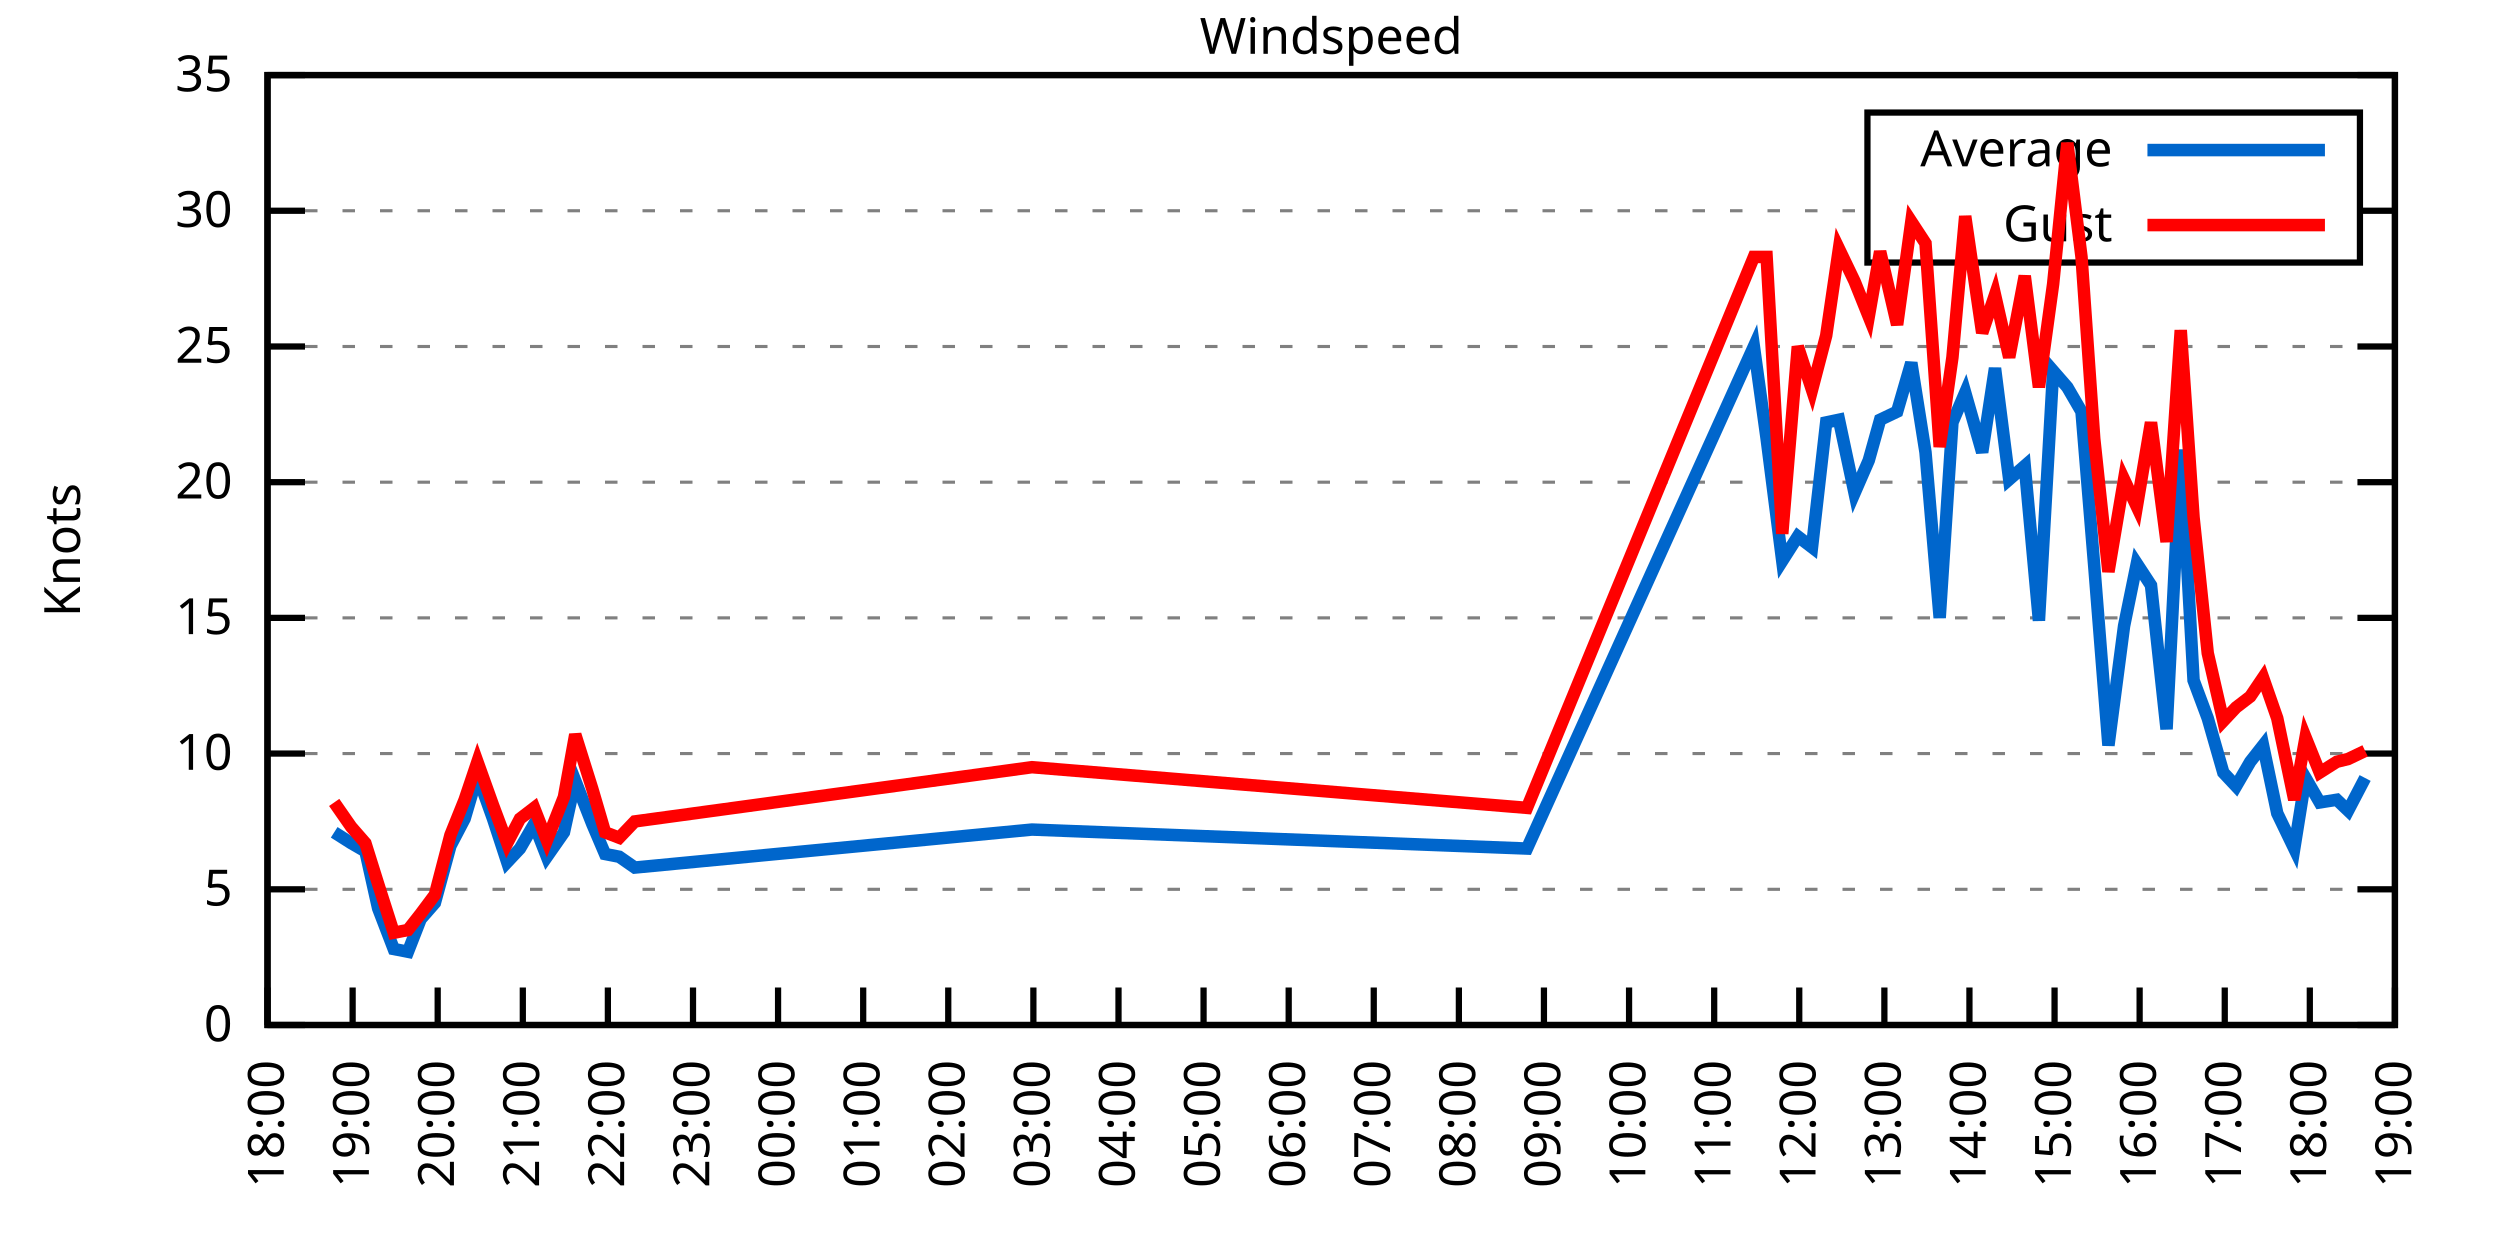
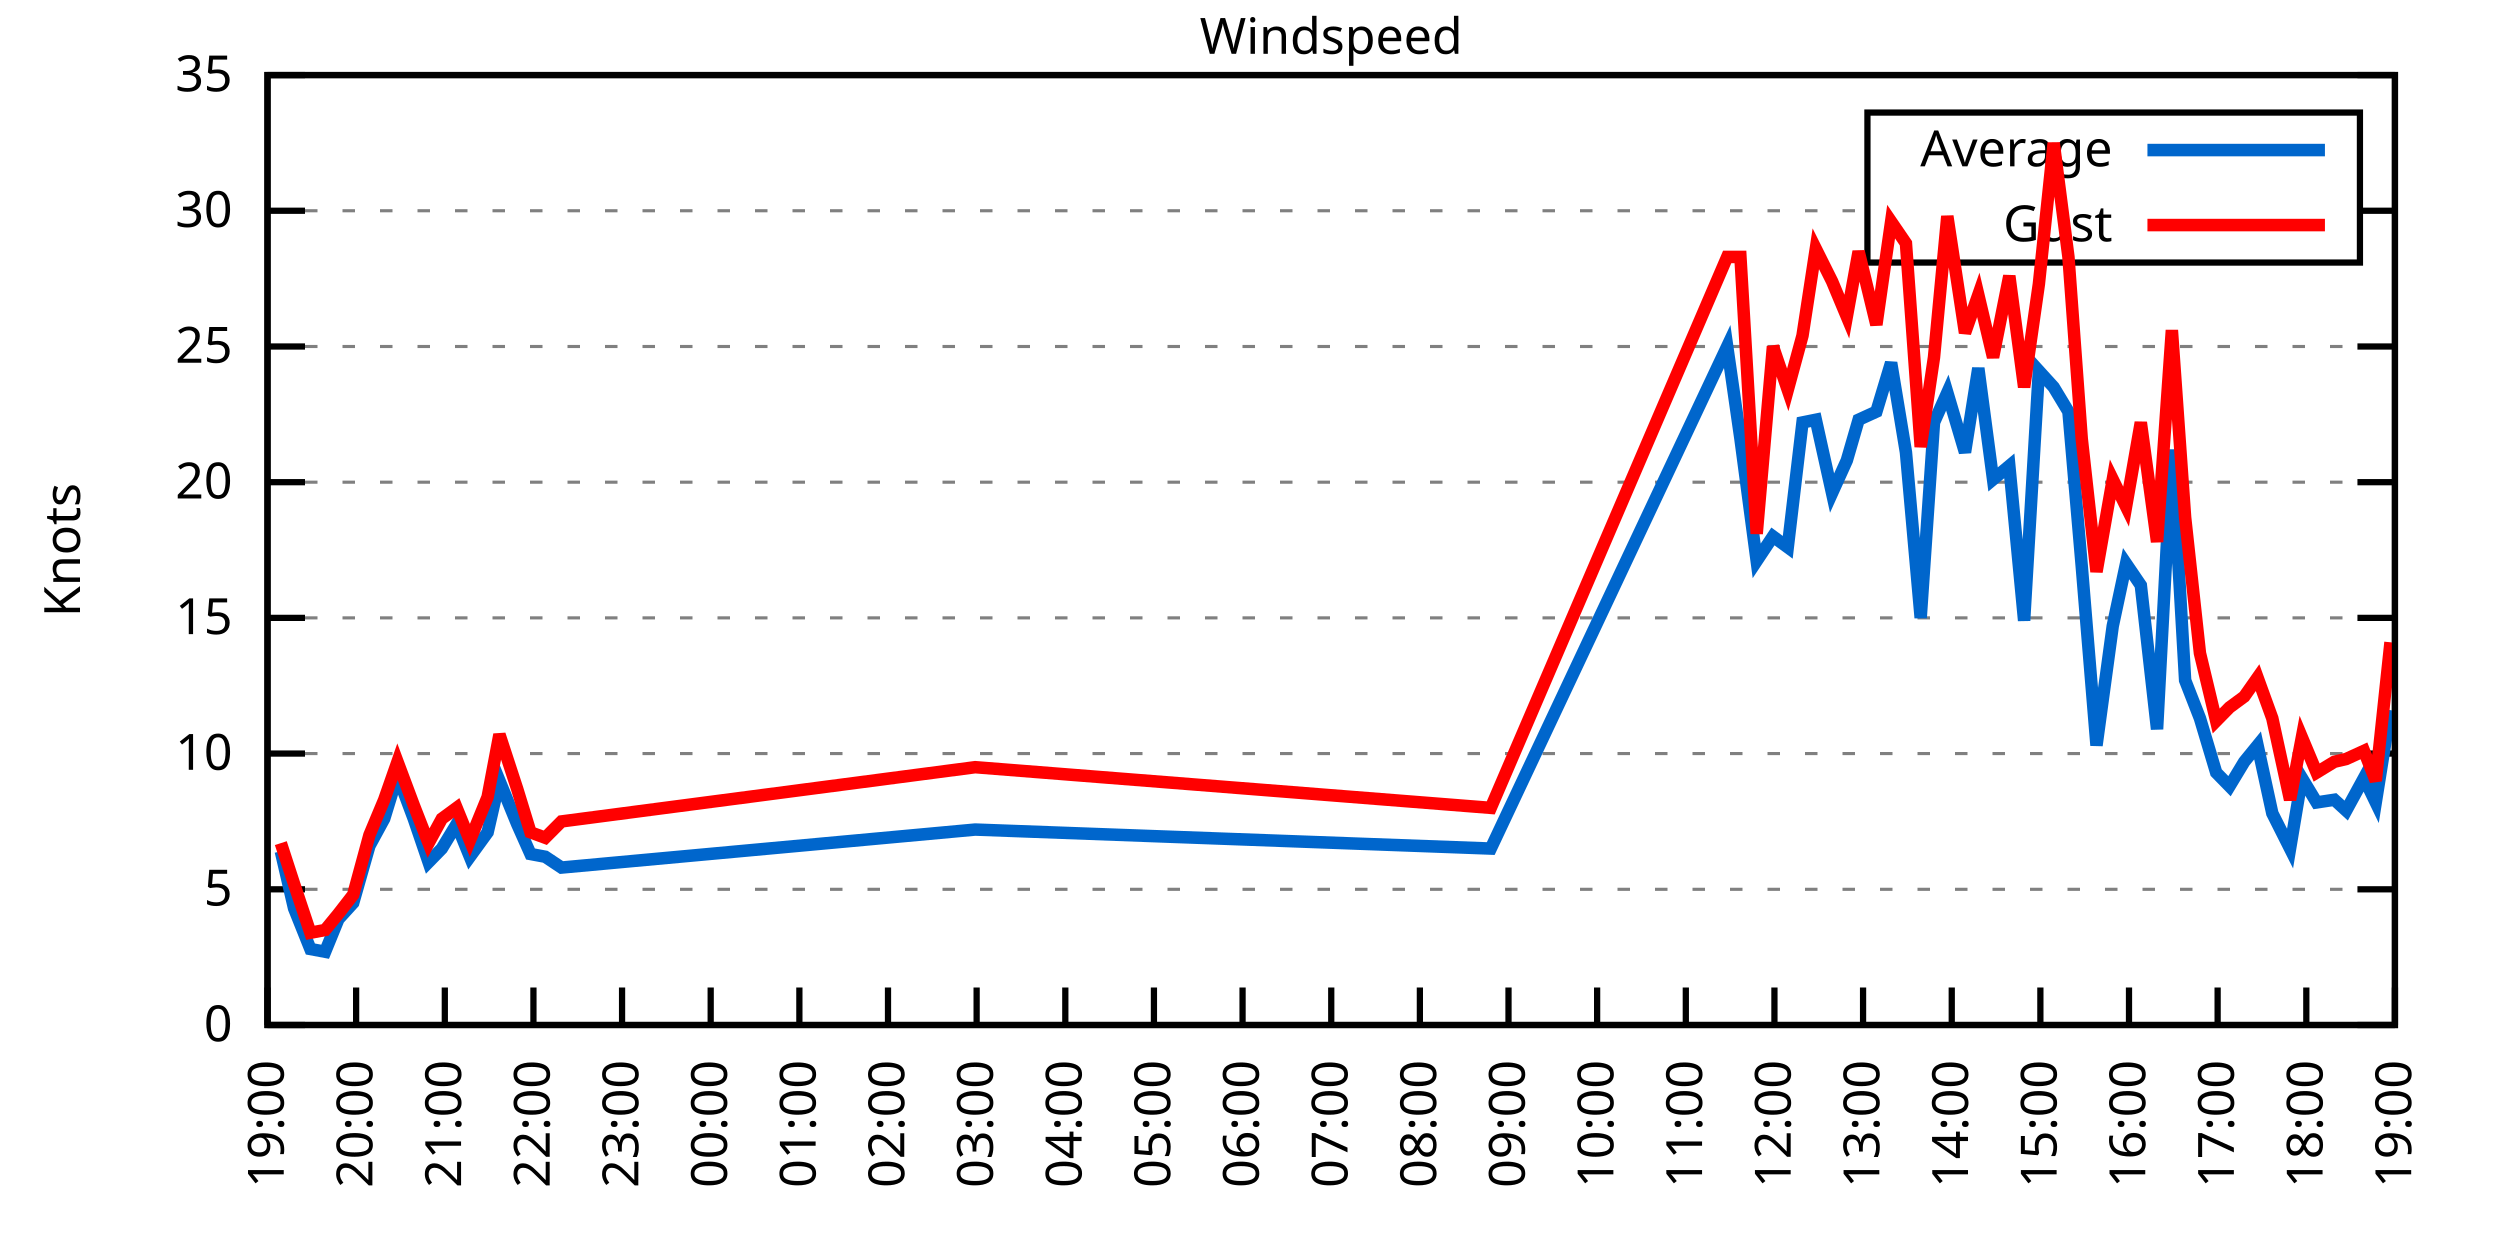
<svg xmlns="http://www.w3.org/2000/svg" xmlns:xlink="http://www.w3.org/1999/xlink" width="400" height="200" viewBox="0 0 400 200">
  <g id="gnuplot_canvas">
    <rect x="0" y="0" width="400" height="200" fill="none" />
    <defs>
      <circle id="gpDot" r="0.5" stroke-width="0.5" stroke="currentColor" />
      <path id="gpPt0" stroke-width="0.333" stroke="currentColor" d="M-1,0 h2 M0,-1 v2" />
      <path id="gpPt1" stroke-width="0.333" stroke="currentColor" d="M-1,-1 L1,1 M1,-1 L-1,1" />
      <path id="gpPt2" stroke-width="0.333" stroke="currentColor" d="M-1,0 L1,0 M0,-1 L0,1 M-1,-1 L1,1 M-1,1 L1,-1" />
      <rect id="gpPt3" stroke-width="0.333" stroke="currentColor" x="-1" y="-1" width="2" height="2" />
      <rect id="gpPt4" stroke-width="0.333" stroke="currentColor" fill="currentColor" x="-1" y="-1" width="2" height="2" />
      <circle id="gpPt5" stroke-width="0.333" stroke="currentColor" cx="0" cy="0" r="1" />
      <use xlink:href="#gpPt5" id="gpPt6" fill="currentColor" stroke="none" />
      <path id="gpPt7" stroke-width="0.333" stroke="currentColor" d="M0,-1.33 L-1.33,0.67 L1.33,0.67 z" />
      <use xlink:href="#gpPt7" id="gpPt8" fill="currentColor" stroke="none" />
      <use xlink:href="#gpPt7" id="gpPt9" stroke="currentColor" transform="rotate(180)" />
      <use xlink:href="#gpPt9" id="gpPt10" fill="currentColor" stroke="none" />
      <use xlink:href="#gpPt3" id="gpPt11" stroke="currentColor" transform="rotate(45)" />
      <use xlink:href="#gpPt11" id="gpPt12" fill="currentColor" stroke="none" />
      <path id="gpPt13" stroke-width="0.333" stroke="currentColor" d="M0,1.330 L1.265,0.411 L0.782,-1.067 L-0.782,-1.076 L-1.265,0.411 z" />
      <use xlink:href="#gpPt13" id="gpPt14" fill="currentColor" stroke="none" />
      <filter id="textbox" filterUnits="objectBoundingBox" x="0" y="0" height="1" width="1">
        <feFlood flood-color="white" flood-opacity="1" result="bgnd" />
        <feComposite in="SourceGraphic" in2="bgnd" operator="atop" />
      </filter>
      <filter id="greybox" filterUnits="objectBoundingBox" x="0" y="0" height="1" width="1">
        <feFlood flood-color="lightgrey" flood-opacity="1" result="grey" />
        <feComposite in="SourceGraphic" in2="grey" operator="atop" />
      </filter>
    </defs>
    <g fill="none" color="white" stroke="currentColor" stroke-width="1.00" stroke-linecap="butt" stroke-linejoin="miter">
</g>
    <g fill="none" color="black" stroke="currentColor" stroke-width="1.00" stroke-linecap="butt" stroke-linejoin="miter">
      <g stroke="none" shape-rendering="crispEdges">
        <polygon fill="rgb(255, 255, 255)" points="42.80,164.00 383.18,164.00 383.18,12.02 42.80,12.02 " />
      </g>
    </g>
    <g fill="none" color="black" stroke="currentColor" stroke-width="1.00" stroke-linecap="butt" stroke-linejoin="miter">
</g>
    <g fill="none" color="black" stroke="black" stroke-width="0.50" stroke-linecap="butt" stroke-linejoin="miter">
</g>
    <g fill="none" color="gray" stroke="currentColor" stroke-width="0.50" stroke-linecap="butt" stroke-linejoin="miter">
      <path stroke="gray" stroke-dasharray="2,4" class="gridline" d="M42.80,164.00 L383.19,164.00  " />
    </g>
    <g fill="none" color="gray" stroke="gray" stroke-width="1.00" stroke-linecap="butt" stroke-linejoin="miter">
</g>
    <g fill="none" color="black" stroke="currentColor" stroke-width="1.00" stroke-linecap="butt" stroke-linejoin="miter">
      <path stroke="black" d="M42.80,164.00 L48.80,164.00 M383.19,164.00 L377.19,164.00  " />
      <g transform="translate(37.20,166.60)" stroke="none" fill="black" font-family="Sans" font-size="8.00" text-anchor="end">
        <text>
          <tspan font-family="Sans"> 0</tspan>
        </text>
      </g>
    </g>
    <g fill="none" color="black" stroke="currentColor" stroke-width="1.00" stroke-linecap="butt" stroke-linejoin="miter">
</g>
    <g fill="none" color="black" stroke="black" stroke-width="0.50" stroke-linecap="butt" stroke-linejoin="miter">
</g>
    <g fill="none" color="gray" stroke="currentColor" stroke-width="0.50" stroke-linecap="butt" stroke-linejoin="miter">
      <path stroke="gray" stroke-dasharray="2,4" class="gridline" d="M42.80,142.29 L383.19,142.29  " />
    </g>
    <g fill="none" color="gray" stroke="gray" stroke-width="1.00" stroke-linecap="butt" stroke-linejoin="miter">
</g>
    <g fill="none" color="black" stroke="currentColor" stroke-width="1.00" stroke-linecap="butt" stroke-linejoin="miter">
      <path stroke="black" d="M42.80,142.29 L48.80,142.29 M383.19,142.29 L377.19,142.29  " />
      <g transform="translate(37.20,144.89)" stroke="none" fill="black" font-family="Sans" font-size="8.00" text-anchor="end">
        <text>
          <tspan font-family="Sans"> 5</tspan>
        </text>
      </g>
    </g>
    <g fill="none" color="black" stroke="currentColor" stroke-width="1.00" stroke-linecap="butt" stroke-linejoin="miter">
</g>
    <g fill="none" color="black" stroke="black" stroke-width="0.50" stroke-linecap="butt" stroke-linejoin="miter">
</g>
    <g fill="none" color="gray" stroke="currentColor" stroke-width="0.50" stroke-linecap="butt" stroke-linejoin="miter">
      <path stroke="gray" stroke-dasharray="2,4" class="gridline" d="M42.80,120.57 L383.19,120.57  " />
    </g>
    <g fill="none" color="gray" stroke="gray" stroke-width="1.00" stroke-linecap="butt" stroke-linejoin="miter">
</g>
    <g fill="none" color="black" stroke="currentColor" stroke-width="1.00" stroke-linecap="butt" stroke-linejoin="miter">
      <path stroke="black" d="M42.80,120.57 L48.80,120.57 M383.19,120.57 L377.19,120.57  " />
      <g transform="translate(37.20,123.17)" stroke="none" fill="black" font-family="Sans" font-size="8.00" text-anchor="end">
        <text>
          <tspan font-family="Sans"> 10</tspan>
        </text>
      </g>
    </g>
    <g fill="none" color="black" stroke="currentColor" stroke-width="1.00" stroke-linecap="butt" stroke-linejoin="miter">
</g>
    <g fill="none" color="black" stroke="black" stroke-width="0.50" stroke-linecap="butt" stroke-linejoin="miter">
</g>
    <g fill="none" color="gray" stroke="currentColor" stroke-width="0.50" stroke-linecap="butt" stroke-linejoin="miter">
      <path stroke="gray" stroke-dasharray="2,4" class="gridline" d="M42.80,98.86 L383.19,98.86  " />
    </g>
    <g fill="none" color="gray" stroke="gray" stroke-width="1.00" stroke-linecap="butt" stroke-linejoin="miter">
</g>
    <g fill="none" color="black" stroke="currentColor" stroke-width="1.00" stroke-linecap="butt" stroke-linejoin="miter">
      <path stroke="black" d="M42.80,98.86 L48.80,98.86 M383.19,98.86 L377.19,98.86  " />
      <g transform="translate(37.20,101.46)" stroke="none" fill="black" font-family="Sans" font-size="8.00" text-anchor="end">
        <text>
          <tspan font-family="Sans"> 15</tspan>
        </text>
      </g>
    </g>
    <g fill="none" color="black" stroke="currentColor" stroke-width="1.00" stroke-linecap="butt" stroke-linejoin="miter">
</g>
    <g fill="none" color="black" stroke="black" stroke-width="0.50" stroke-linecap="butt" stroke-linejoin="miter">
</g>
    <g fill="none" color="gray" stroke="currentColor" stroke-width="0.50" stroke-linecap="butt" stroke-linejoin="miter">
      <path stroke="gray" stroke-dasharray="2,4" class="gridline" d="M42.80,77.15 L383.19,77.15  " />
    </g>
    <g fill="none" color="gray" stroke="gray" stroke-width="1.00" stroke-linecap="butt" stroke-linejoin="miter">
</g>
    <g fill="none" color="black" stroke="currentColor" stroke-width="1.00" stroke-linecap="butt" stroke-linejoin="miter">
      <path stroke="black" d="M42.80,77.15 L48.80,77.15 M383.19,77.15 L377.19,77.15  " />
      <g transform="translate(37.20,79.75)" stroke="none" fill="black" font-family="Sans" font-size="8.00" text-anchor="end">
        <text>
          <tspan font-family="Sans"> 20</tspan>
        </text>
      </g>
    </g>
    <g fill="none" color="black" stroke="currentColor" stroke-width="1.00" stroke-linecap="butt" stroke-linejoin="miter">
</g>
    <g fill="none" color="black" stroke="black" stroke-width="0.50" stroke-linecap="butt" stroke-linejoin="miter">
</g>
    <g fill="none" color="gray" stroke="currentColor" stroke-width="0.50" stroke-linecap="butt" stroke-linejoin="miter">
      <path stroke="gray" stroke-dasharray="2,4" class="gridline" d="M42.80,55.44 L383.19,55.44  " />
    </g>
    <g fill="none" color="gray" stroke="gray" stroke-width="1.00" stroke-linecap="butt" stroke-linejoin="miter">
</g>
    <g fill="none" color="black" stroke="currentColor" stroke-width="1.00" stroke-linecap="butt" stroke-linejoin="miter">
      <path stroke="black" d="M42.80,55.44 L48.80,55.44 M383.19,55.44 L377.19,55.44  " />
      <g transform="translate(37.20,58.04)" stroke="none" fill="black" font-family="Sans" font-size="8.00" text-anchor="end">
        <text>
          <tspan font-family="Sans"> 25</tspan>
        </text>
      </g>
    </g>
    <g fill="none" color="black" stroke="currentColor" stroke-width="1.00" stroke-linecap="butt" stroke-linejoin="miter">
</g>
    <g fill="none" color="black" stroke="black" stroke-width="0.50" stroke-linecap="butt" stroke-linejoin="miter">
</g>
    <g fill="none" color="gray" stroke="currentColor" stroke-width="0.50" stroke-linecap="butt" stroke-linejoin="miter">
      <path stroke="gray" stroke-dasharray="2,4" class="gridline" d="M42.80,33.72 L298.79,33.72 M377.59,33.72 L383.19,33.72  " />
    </g>
    <g fill="none" color="gray" stroke="gray" stroke-width="1.00" stroke-linecap="butt" stroke-linejoin="miter">
</g>
    <g fill="none" color="black" stroke="currentColor" stroke-width="1.00" stroke-linecap="butt" stroke-linejoin="miter">
      <path stroke="black" d="M42.80,33.72 L48.80,33.72 M383.19,33.72 L377.19,33.72  " />
      <g transform="translate(37.20,36.32)" stroke="none" fill="black" font-family="Sans" font-size="8.00" text-anchor="end">
        <text>
          <tspan font-family="Sans"> 30</tspan>
        </text>
      </g>
    </g>
    <g fill="none" color="black" stroke="currentColor" stroke-width="1.00" stroke-linecap="butt" stroke-linejoin="miter">
</g>
    <g fill="none" color="black" stroke="black" stroke-width="0.50" stroke-linecap="butt" stroke-linejoin="miter">
</g>
    <g fill="none" color="gray" stroke="currentColor" stroke-width="0.50" stroke-linecap="butt" stroke-linejoin="miter">
      <path stroke="gray" stroke-dasharray="2,4" class="gridline" d="M42.80,12.01 L383.19,12.01  " />
    </g>
    <g fill="none" color="gray" stroke="gray" stroke-width="1.00" stroke-linecap="butt" stroke-linejoin="miter">
</g>
    <g fill="none" color="black" stroke="currentColor" stroke-width="1.00" stroke-linecap="butt" stroke-linejoin="miter">
      <path stroke="black" d="M42.80,12.01 L48.80,12.01 M383.19,12.01 L377.19,12.01  " />
      <g transform="translate(37.20,14.61)" stroke="none" fill="black" font-family="Sans" font-size="8.00" text-anchor="end">
        <text>
          <tspan font-family="Sans"> 35</tspan>
        </text>
      </g>
    </g>
    <g fill="none" color="black" stroke="currentColor" stroke-width="1.00" stroke-linecap="butt" stroke-linejoin="miter">
      <path stroke="black" d="M42.80,164.00 L42.80,158.00  " />
      <g transform="translate(45.40,169.60) rotate(270.00)" stroke="none" fill="black" font-family="Sans" font-size="8.00" text-anchor="end">
        <text>
-           <tspan font-family="Sans">18:00</tspan>
-         </text>
-       </g>
-     </g>
-     <g fill="none" color="black" stroke="currentColor" stroke-width="1.00" stroke-linecap="butt" stroke-linejoin="miter">
-       <path stroke="black" d="M56.42,164.00 L56.42,158.00  " />
-       <g transform="translate(59.02,169.60) rotate(270.00)" stroke="none" fill="black" font-family="Sans" font-size="8.00" text-anchor="end">
-         <text>
          <tspan font-family="Sans">19:00</tspan>
        </text>
      </g>
    </g>
    <g fill="none" color="black" stroke="currentColor" stroke-width="1.00" stroke-linecap="butt" stroke-linejoin="miter">
-       <path stroke="black" d="M70.03,164.00 L70.03,158.00  " />
-       <g transform="translate(72.63,169.60) rotate(270.00)" stroke="none" fill="black" font-family="Sans" font-size="8.00" text-anchor="end">
+       <path stroke="black" d="M56.98,164.00 L56.98,158.00  " />
+       <g transform="translate(59.58,169.60) rotate(270.00)" stroke="none" fill="black" font-family="Sans" font-size="8.00" text-anchor="end">
        <text>
          <tspan font-family="Sans">20:00</tspan>
        </text>
      </g>
    </g>
    <g fill="none" color="black" stroke="currentColor" stroke-width="1.00" stroke-linecap="butt" stroke-linejoin="miter">
-       <path stroke="black" d="M83.65,164.00 L83.65,158.00  " />
-       <g transform="translate(86.25,169.60) rotate(270.00)" stroke="none" fill="black" font-family="Sans" font-size="8.00" text-anchor="end">
+       <path stroke="black" d="M71.17,164.00 L71.17,158.00  " />
+       <g transform="translate(73.77,169.60) rotate(270.00)" stroke="none" fill="black" font-family="Sans" font-size="8.00" text-anchor="end">
        <text>
          <tspan font-family="Sans">21:00</tspan>
        </text>
      </g>
    </g>
    <g fill="none" color="black" stroke="currentColor" stroke-width="1.00" stroke-linecap="butt" stroke-linejoin="miter">
-       <path stroke="black" d="M97.26,164.00 L97.26,158.00  " />
-       <g transform="translate(99.86,169.60) rotate(270.00)" stroke="none" fill="black" font-family="Sans" font-size="8.00" text-anchor="end">
+       <path stroke="black" d="M85.35,164.00 L85.35,158.00  " />
+       <g transform="translate(87.95,169.60) rotate(270.00)" stroke="none" fill="black" font-family="Sans" font-size="8.00" text-anchor="end">
        <text>
          <tspan font-family="Sans">22:00</tspan>
        </text>
      </g>
    </g>
    <g fill="none" color="black" stroke="currentColor" stroke-width="1.00" stroke-linecap="butt" stroke-linejoin="miter">
-       <path stroke="black" d="M110.88,164.00 L110.88,158.00  " />
-       <g transform="translate(113.48,169.60) rotate(270.00)" stroke="none" fill="black" font-family="Sans" font-size="8.00" text-anchor="end">
+       <path stroke="black" d="M99.53,164.00 L99.53,158.00  " />
+       <g transform="translate(102.13,169.60) rotate(270.00)" stroke="none" fill="black" font-family="Sans" font-size="8.00" text-anchor="end">
        <text>
          <tspan font-family="Sans">23:00</tspan>
        </text>
      </g>
    </g>
    <g fill="none" color="black" stroke="currentColor" stroke-width="1.00" stroke-linecap="butt" stroke-linejoin="miter">
-       <path stroke="black" d="M124.49,164.00 L124.49,158.00  " />
-       <g transform="translate(127.09,169.60) rotate(270.00)" stroke="none" fill="black" font-family="Sans" font-size="8.00" text-anchor="end">
+       <path stroke="black" d="M113.71,164.00 L113.71,158.00  " />
+       <g transform="translate(116.31,169.60) rotate(270.00)" stroke="none" fill="black" font-family="Sans" font-size="8.00" text-anchor="end">
        <text>
          <tspan font-family="Sans">00:00</tspan>
        </text>
      </g>
    </g>
    <g fill="none" color="black" stroke="currentColor" stroke-width="1.00" stroke-linecap="butt" stroke-linejoin="miter">
-       <path stroke="black" d="M138.11,164.00 L138.11,158.00  " />
-       <g transform="translate(140.71,169.60) rotate(270.00)" stroke="none" fill="black" font-family="Sans" font-size="8.00" text-anchor="end">
+       <path stroke="black" d="M127.90,164.00 L127.90,158.00  " />
+       <g transform="translate(130.50,169.60) rotate(270.00)" stroke="none" fill="black" font-family="Sans" font-size="8.00" text-anchor="end">
        <text>
          <tspan font-family="Sans">01:00</tspan>
        </text>
      </g>
    </g>
    <g fill="none" color="black" stroke="currentColor" stroke-width="1.00" stroke-linecap="butt" stroke-linejoin="miter">
-       <path stroke="black" d="M151.72,164.00 L151.72,158.00  " />
-       <g transform="translate(154.32,169.60) rotate(270.00)" stroke="none" fill="black" font-family="Sans" font-size="8.00" text-anchor="end">
+       <path stroke="black" d="M142.08,164.00 L142.08,158.00  " />
+       <g transform="translate(144.68,169.60) rotate(270.00)" stroke="none" fill="black" font-family="Sans" font-size="8.00" text-anchor="end">
        <text>
          <tspan font-family="Sans">02:00</tspan>
        </text>
      </g>
    </g>
    <g fill="none" color="black" stroke="currentColor" stroke-width="1.00" stroke-linecap="butt" stroke-linejoin="miter">
-       <path stroke="black" d="M165.34,164.00 L165.34,158.00  " />
-       <g transform="translate(167.94,169.60) rotate(270.00)" stroke="none" fill="black" font-family="Sans" font-size="8.00" text-anchor="end">
+       <path stroke="black" d="M156.26,164.00 L156.26,158.00  " />
+       <g transform="translate(158.86,169.60) rotate(270.00)" stroke="none" fill="black" font-family="Sans" font-size="8.00" text-anchor="end">
        <text>
          <tspan font-family="Sans">03:00</tspan>
        </text>
      </g>
    </g>
    <g fill="none" color="black" stroke="currentColor" stroke-width="1.00" stroke-linecap="butt" stroke-linejoin="miter">
-       <path stroke="black" d="M178.96,164.00 L178.96,158.00  " />
-       <g transform="translate(181.56,169.60) rotate(270.00)" stroke="none" fill="black" font-family="Sans" font-size="8.00" text-anchor="end">
+       <path stroke="black" d="M170.45,164.00 L170.45,158.00  " />
+       <g transform="translate(173.05,169.60) rotate(270.00)" stroke="none" fill="black" font-family="Sans" font-size="8.00" text-anchor="end">
        <text>
          <tspan font-family="Sans">04:00</tspan>
        </text>
      </g>
    </g>
    <g fill="none" color="black" stroke="currentColor" stroke-width="1.00" stroke-linecap="butt" stroke-linejoin="miter">
-       <path stroke="black" d="M192.57,164.00 L192.57,158.00  " />
-       <g transform="translate(195.17,169.60) rotate(270.00)" stroke="none" fill="black" font-family="Sans" font-size="8.00" text-anchor="end">
+       <path stroke="black" d="M184.63,164.00 L184.63,158.00  " />
+       <g transform="translate(187.23,169.60) rotate(270.00)" stroke="none" fill="black" font-family="Sans" font-size="8.00" text-anchor="end">
        <text>
          <tspan font-family="Sans">05:00</tspan>
        </text>
      </g>
    </g>
    <g fill="none" color="black" stroke="currentColor" stroke-width="1.00" stroke-linecap="butt" stroke-linejoin="miter">
-       <path stroke="black" d="M206.19,164.00 L206.19,158.00  " />
-       <g transform="translate(208.79,169.60) rotate(270.00)" stroke="none" fill="black" font-family="Sans" font-size="8.00" text-anchor="end">
+       <path stroke="black" d="M198.81,164.00 L198.81,158.00  " />
+       <g transform="translate(201.41,169.60) rotate(270.00)" stroke="none" fill="black" font-family="Sans" font-size="8.00" text-anchor="end">
        <text>
          <tspan font-family="Sans">06:00</tspan>
        </text>
      </g>
    </g>
    <g fill="none" color="black" stroke="currentColor" stroke-width="1.00" stroke-linecap="butt" stroke-linejoin="miter">
-       <path stroke="black" d="M219.80,164.00 L219.80,158.00  " />
-       <g transform="translate(222.40,169.60) rotate(270.00)" stroke="none" fill="black" font-family="Sans" font-size="8.00" text-anchor="end">
+       <path stroke="black" d="M213.00,164.00 L213.00,158.00  " />
+       <g transform="translate(215.60,169.60) rotate(270.00)" stroke="none" fill="black" font-family="Sans" font-size="8.00" text-anchor="end">
        <text>
          <tspan font-family="Sans">07:00</tspan>
        </text>
      </g>
    </g>
    <g fill="none" color="black" stroke="currentColor" stroke-width="1.00" stroke-linecap="butt" stroke-linejoin="miter">
-       <path stroke="black" d="M233.42,164.00 L233.42,158.00  " />
-       <g transform="translate(236.02,169.60) rotate(270.00)" stroke="none" fill="black" font-family="Sans" font-size="8.00" text-anchor="end">
+       <path stroke="black" d="M227.18,164.00 L227.18,158.00  " />
+       <g transform="translate(229.78,169.60) rotate(270.00)" stroke="none" fill="black" font-family="Sans" font-size="8.00" text-anchor="end">
        <text>
          <tspan font-family="Sans">08:00</tspan>
        </text>
      </g>
    </g>
    <g fill="none" color="black" stroke="currentColor" stroke-width="1.00" stroke-linecap="butt" stroke-linejoin="miter">
-       <path stroke="black" d="M247.03,164.00 L247.03,158.00  " />
-       <g transform="translate(249.63,169.60) rotate(270.00)" stroke="none" fill="black" font-family="Sans" font-size="8.00" text-anchor="end">
+       <path stroke="black" d="M241.36,164.00 L241.36,158.00  " />
+       <g transform="translate(243.96,169.60) rotate(270.00)" stroke="none" fill="black" font-family="Sans" font-size="8.00" text-anchor="end">
        <text>
          <tspan font-family="Sans">09:00</tspan>
        </text>
      </g>
    </g>
    <g fill="none" color="black" stroke="currentColor" stroke-width="1.00" stroke-linecap="butt" stroke-linejoin="miter">
-       <path stroke="black" d="M260.65,164.00 L260.65,158.00  " />
-       <g transform="translate(263.25,169.60) rotate(270.00)" stroke="none" fill="black" font-family="Sans" font-size="8.00" text-anchor="end">
+       <path stroke="black" d="M255.54,164.00 L255.54,158.00  " />
+       <g transform="translate(258.14,169.60) rotate(270.00)" stroke="none" fill="black" font-family="Sans" font-size="8.00" text-anchor="end">
        <text>
          <tspan font-family="Sans">10:00</tspan>
        </text>
      </g>
    </g>
    <g fill="none" color="black" stroke="currentColor" stroke-width="1.00" stroke-linecap="butt" stroke-linejoin="miter">
-       <path stroke="black" d="M274.27,164.00 L274.27,158.00  " />
-       <g transform="translate(276.87,169.60) rotate(270.00)" stroke="none" fill="black" font-family="Sans" font-size="8.00" text-anchor="end">
+       <path stroke="black" d="M269.73,164.00 L269.73,158.00  " />
+       <g transform="translate(272.33,169.60) rotate(270.00)" stroke="none" fill="black" font-family="Sans" font-size="8.00" text-anchor="end">
        <text>
          <tspan font-family="Sans">11:00</tspan>
        </text>
      </g>
    </g>
    <g fill="none" color="black" stroke="currentColor" stroke-width="1.00" stroke-linecap="butt" stroke-linejoin="miter">
-       <path stroke="black" d="M287.88,164.00 L287.88,158.00  " />
-       <g transform="translate(290.48,169.60) rotate(270.00)" stroke="none" fill="black" font-family="Sans" font-size="8.00" text-anchor="end">
+       <path stroke="black" d="M283.91,164.00 L283.91,158.00  " />
+       <g transform="translate(286.51,169.60) rotate(270.00)" stroke="none" fill="black" font-family="Sans" font-size="8.00" text-anchor="end">
        <text>
          <tspan font-family="Sans">12:00</tspan>
        </text>
      </g>
    </g>
    <g fill="none" color="black" stroke="currentColor" stroke-width="1.00" stroke-linecap="butt" stroke-linejoin="miter">
-       <path stroke="black" d="M301.50,164.00 L301.50,158.00  " />
-       <g transform="translate(304.10,169.60) rotate(270.00)" stroke="none" fill="black" font-family="Sans" font-size="8.00" text-anchor="end">
+       <path stroke="black" d="M298.09,164.00 L298.09,158.00  " />
+       <g transform="translate(300.69,169.60) rotate(270.00)" stroke="none" fill="black" font-family="Sans" font-size="8.00" text-anchor="end">
        <text>
          <tspan font-family="Sans">13:00</tspan>
        </text>
      </g>
    </g>
    <g fill="none" color="black" stroke="currentColor" stroke-width="1.00" stroke-linecap="butt" stroke-linejoin="miter">
-       <path stroke="black" d="M315.11,164.00 L315.11,158.00  " />
-       <g transform="translate(317.71,169.60) rotate(270.00)" stroke="none" fill="black" font-family="Sans" font-size="8.00" text-anchor="end">
+       <path stroke="black" d="M312.28,164.00 L312.28,158.00  " />
+       <g transform="translate(314.88,169.60) rotate(270.00)" stroke="none" fill="black" font-family="Sans" font-size="8.00" text-anchor="end">
        <text>
          <tspan font-family="Sans">14:00</tspan>
        </text>
      </g>
    </g>
    <g fill="none" color="black" stroke="currentColor" stroke-width="1.00" stroke-linecap="butt" stroke-linejoin="miter">
-       <path stroke="black" d="M328.73,164.00 L328.73,158.00  " />
-       <g transform="translate(331.33,169.60) rotate(270.00)" stroke="none" fill="black" font-family="Sans" font-size="8.00" text-anchor="end">
+       <path stroke="black" d="M326.46,164.00 L326.46,158.00  " />
+       <g transform="translate(329.06,169.60) rotate(270.00)" stroke="none" fill="black" font-family="Sans" font-size="8.00" text-anchor="end">
        <text>
          <tspan font-family="Sans">15:00</tspan>
        </text>
      </g>
    </g>
    <g fill="none" color="black" stroke="currentColor" stroke-width="1.00" stroke-linecap="butt" stroke-linejoin="miter">
-       <path stroke="black" d="M342.34,164.00 L342.34,158.00  " />
-       <g transform="translate(344.94,169.60) rotate(270.00)" stroke="none" fill="black" font-family="Sans" font-size="8.00" text-anchor="end">
+       <path stroke="black" d="M340.64,164.00 L340.64,158.00  " />
+       <g transform="translate(343.24,169.60) rotate(270.00)" stroke="none" fill="black" font-family="Sans" font-size="8.00" text-anchor="end">
        <text>
          <tspan font-family="Sans">16:00</tspan>
        </text>
      </g>
    </g>
    <g fill="none" color="black" stroke="currentColor" stroke-width="1.00" stroke-linecap="butt" stroke-linejoin="miter">
-       <path stroke="black" d="M355.96,164.00 L355.96,158.00  " />
-       <g transform="translate(358.56,169.60) rotate(270.00)" stroke="none" fill="black" font-family="Sans" font-size="8.00" text-anchor="end">
+       <path stroke="black" d="M354.82,164.00 L354.82,158.00  " />
+       <g transform="translate(357.42,169.60) rotate(270.00)" stroke="none" fill="black" font-family="Sans" font-size="8.00" text-anchor="end">
        <text>
          <tspan font-family="Sans">17:00</tspan>
        </text>
      </g>
    </g>
    <g fill="none" color="black" stroke="currentColor" stroke-width="1.00" stroke-linecap="butt" stroke-linejoin="miter">
-       <path stroke="black" d="M369.57,164.00 L369.57,158.00  " />
-       <g transform="translate(372.17,169.60) rotate(270.00)" stroke="none" fill="black" font-family="Sans" font-size="8.00" text-anchor="end">
+       <path stroke="black" d="M369.01,164.00 L369.01,158.00  " />
+       <g transform="translate(371.61,169.60) rotate(270.00)" stroke="none" fill="black" font-family="Sans" font-size="8.00" text-anchor="end">
        <text>
          <tspan font-family="Sans">18:00</tspan>
        </text>
      </g>
    </g>
    <g fill="none" color="black" stroke="currentColor" stroke-width="1.00" stroke-linecap="butt" stroke-linejoin="miter">
      <path stroke="black" d="M383.19,164.00 L383.19,158.00  " />
      <g transform="translate(385.79,169.60) rotate(270.00)" stroke="none" fill="black" font-family="Sans" font-size="8.00" text-anchor="end">
        <text>
          <tspan font-family="Sans">19:00</tspan>
        </text>
      </g>
    </g>
    <g fill="none" color="black" stroke="currentColor" stroke-width="1.00" stroke-linecap="butt" stroke-linejoin="miter">
</g>
    <g fill="none" color="black" stroke="currentColor" stroke-width="1.00" stroke-linecap="butt" stroke-linejoin="miter">
      <path stroke="black" d="M42.80,12.01 L42.80,164.00 L383.19,164.00 L383.19,12.01 L42.80,12.01 Z  " />
    </g>
    <g fill="none" color="black" stroke="currentColor" stroke-width="1.00" stroke-linecap="butt" stroke-linejoin="miter">
</g>
    <g fill="none" color="black" stroke="currentColor" stroke-width="1.00" stroke-linecap="butt" stroke-linejoin="miter">
      <path stroke="black" d="M298.79,42.01 L298.79,18.01 L377.59,18.01 L377.59,42.01 L298.79,42.01 Z  " />
    </g>
    <g id="Windspeed_plot_1">
      <g fill="none" color="white" stroke="black" stroke-width="2.00" stroke-linecap="butt" stroke-linejoin="miter">
</g>
      <g fill="none" color="black" stroke="currentColor" stroke-width="2.00" stroke-linecap="butt" stroke-linejoin="miter">
        <g transform="translate(337.99,26.61)" stroke="none" fill="black" font-family="Sans" font-size="8.00" text-anchor="end">
          <text>
            <tspan font-family="Sans">Average</tspan>
          </text>
        </g>
      </g>
      <g fill="none" color="black" stroke="currentColor" stroke-width="2.00" stroke-linecap="butt" stroke-linejoin="miter">
-         <path stroke="rgb(  0, 102, 204)" d="M343.59,24.01 L371.99,24.01 M53.47,133.17 L56.19,134.90 L58.46,136.21 L60.50,145.33 L63.00,151.84 L65.27,152.28   L67.31,147.06 L69.58,144.46 L72.07,135.34 L74.34,131.00 L76.39,124.05 L78.88,131.00 L81.15,137.94 L83.19,135.77   L85.46,131.86 L87.50,137.08 L90.23,133.17 L92.04,124.92 L94.77,131.86 L96.81,136.64 L99.08,137.08 L101.57,138.81   L165.11,132.73 L244.31,135.77 L280.62,55.44 L282.66,70.20 L285.16,89.74 L287.65,85.83 L289.92,87.57 L292.19,67.59   L294.23,67.16 L296.73,78.89 L299.00,73.67 L300.82,67.16 L303.54,65.86 L305.81,58.04 L308.08,72.37 L310.35,98.86   L312.39,67.59 L314.43,62.82 L317.15,72.37 L319.20,58.91 L321.47,76.71 L323.96,74.54 L326.23,99.30 L328.50,59.34   L330.77,61.95 L333.04,65.86 L335.08,90.61 L337.35,119.27 L339.85,100.16 L341.89,90.18 L344.16,93.65 L346.65,116.67   L348.92,71.94 L350.97,108.85 L353.24,114.93 L355.73,123.61 L357.77,125.79 L360.04,121.88 L362.09,119.27 L364.36,130.13   L367.08,135.77 L368.89,124.48 L371.16,128.39 L373.89,127.96 L375.70,129.69 L378.42,124.48  " />
+         <path stroke="rgb(  0, 102, 204)" d="M343.59,24.01 L371.99,24.01 M44.93,136.21 L47.05,145.33 L49.66,151.84 L52.02,152.28 L54.15,147.06 L56.51,144.46   L59.11,135.34 L61.47,131.00 L63.60,124.05 L66.20,131.00 L68.57,137.94 L70.69,135.77 L73.06,131.86 L75.18,137.08   L78.02,133.17 L79.91,124.92 L82.75,131.86 L84.88,136.64 L87.24,137.08 L89.84,138.81 L156.03,132.73 L238.52,135.77   L276.35,55.44 L278.47,70.20 L281.07,89.74 L283.67,85.83 L286.04,87.57 L288.40,67.59 L290.53,67.16 L293.13,78.89   L295.49,73.67 L297.38,67.16 L300.22,65.86 L302.58,58.04 L304.95,72.37 L307.31,98.86 L309.44,67.59 L311.57,62.82   L314.40,72.37 L316.53,58.91 L318.89,76.71 L321.49,74.54 L323.86,99.30 L326.22,59.34 L328.59,61.95 L330.95,65.86   L333.08,90.61 L335.44,119.27 L338.04,100.16 L340.17,90.18 L342.53,93.65 L345.13,116.67 L347.50,71.94 L349.62,108.85   L351.99,114.93 L354.59,123.61 L356.72,125.79 L359.08,121.88 L361.21,119.27 L363.57,130.13 L366.41,135.77 L368.30,124.48   L370.66,128.39 L373.50,127.96 L375.39,129.69 L378.23,124.48 L380.12,128.39 L382.48,113.63  " />
      </g>
    </g>
    <g id="Windspeed_plot_2">
      <g fill="none" color="black" stroke="currentColor" stroke-width="2.00" stroke-linecap="butt" stroke-linejoin="miter">
        <g transform="translate(337.99,38.61)" stroke="none" fill="black" font-family="Sans" font-size="8.00" text-anchor="end">
          <text>
            <tspan font-family="Sans">Gust</tspan>
          </text>
        </g>
      </g>
      <g fill="none" color="black" stroke="currentColor" stroke-width="2.00" stroke-linecap="butt" stroke-linejoin="miter">
-         <path stroke="rgb(255,   0,   0)" d="M343.59,36.01 L371.99,36.01 M53.47,128.39 L56.19,132.30 L58.46,134.90 L60.50,141.42 L63.00,149.24 L65.27,148.80   L67.31,146.20 L69.58,143.16 L72.07,133.60 L74.34,127.96 L76.39,121.88 L78.88,128.83 L81.15,134.90 L83.19,131.00   L85.46,129.26 L87.50,134.47 L90.23,127.52 L92.04,117.53 L94.77,126.22 L96.81,133.17 L99.08,134.04 L101.57,131.43   L165.11,122.75 L244.31,129.26 L280.62,41.11 L282.66,41.11 L285.16,85.40 L287.65,55.44 L289.92,62.38 L292.19,53.70   L294.23,39.80 L296.73,45.01 L299.00,50.66 L300.82,40.24 L303.54,51.96 L305.81,35.46 L308.08,38.93 L310.35,71.50   L312.39,57.17 L314.43,34.59 L317.15,53.26 L319.20,47.18 L321.47,57.17 L323.96,44.15 L326.23,61.95 L328.50,45.45   L330.77,22.87 L333.04,41.11 L335.08,70.20 L337.35,91.48 L339.85,76.71 L341.89,81.06 L344.16,67.59 L346.65,86.70   L348.92,52.83 L350.97,82.79 L353.24,104.51 L355.73,115.36 L357.77,113.19 L360.04,111.45 L362.09,108.42 L364.36,114.93   L367.08,127.96 L368.89,117.97 L371.16,123.61 L373.89,121.88 L375.70,121.44 L378.42,120.14  " />
+         <path stroke="rgb(255,   0,   0)" d="M343.59,36.01 L371.99,36.01 M44.93,134.90 L47.05,141.42 L49.66,149.24 L52.02,148.80 L54.15,146.20 L56.51,143.16   L59.11,133.60 L61.47,127.96 L63.60,121.88 L66.20,128.83 L68.57,134.90 L70.69,131.00 L73.06,129.26 L75.18,134.47   L78.02,127.52 L79.91,117.53 L82.75,126.22 L84.88,133.17 L87.24,134.04 L89.84,131.43 L156.03,122.75 L238.52,129.26   L276.35,41.11 L278.47,41.11 L281.07,85.40 L283.67,55.44 L286.04,62.38 L288.40,53.70 L290.53,39.80 L293.13,45.01   L295.49,50.66 L297.38,40.24 L300.22,51.96 L302.58,35.46 L304.95,38.93 L307.31,71.50 L309.44,57.17 L311.57,34.59   L314.40,53.26 L316.53,47.18 L318.89,57.17 L321.49,44.15 L323.86,61.95 L326.22,45.45 L328.59,22.87 L330.95,41.11   L333.08,70.20 L335.44,91.48 L338.04,76.71 L340.17,81.06 L342.53,67.59 L345.13,86.70 L347.50,52.83 L349.62,82.79   L351.99,104.51 L354.59,115.36 L356.72,113.19 L359.08,111.45 L361.21,108.42 L363.57,114.93 L366.41,127.96 L368.30,117.97   L370.66,123.61 L373.50,121.88 L375.39,121.44 L378.23,120.14 L380.12,124.92 L382.48,102.77  " />
      </g>
    </g>
    <g fill="none" color="black" stroke="currentColor" stroke-width="2.00" stroke-linecap="butt" stroke-linejoin="miter">
</g>
    <g fill="none" color="black" stroke="black" stroke-width="1.00" stroke-linecap="butt" stroke-linejoin="miter">
</g>
    <g fill="none" color="black" stroke="currentColor" stroke-width="1.00" stroke-linecap="butt" stroke-linejoin="miter">
      <path stroke="black" d="M42.80,12.01 L42.80,164.00 L383.19,164.00 L383.19,12.01 L42.80,12.01 Z  " />
      <g transform="translate(12.80,88.01) rotate(270.00)" stroke="none" fill="black" font-family="Sans" font-size="8.00" text-anchor="middle">
        <text>
          <tspan font-family="Sans">Knots</tspan>
        </text>
      </g>
    </g>
    <g fill="none" color="black" stroke="currentColor" stroke-width="1.00" stroke-linecap="butt" stroke-linejoin="miter">
</g>
    <g fill="none" color="black" stroke="currentColor" stroke-width="1.00" stroke-linecap="butt" stroke-linejoin="miter">
      <g transform="translate(212.99,8.61)" stroke="none" fill="black" font-family="Sans" font-size="8.00" text-anchor="middle">
        <text>
          <tspan font-family="Sans">Windspeed</tspan>
        </text>
      </g>
    </g>
    <g fill="none" color="black" stroke="currentColor" stroke-width="1.00" stroke-linecap="butt" stroke-linejoin="miter">
</g>
  </g>
</svg>
